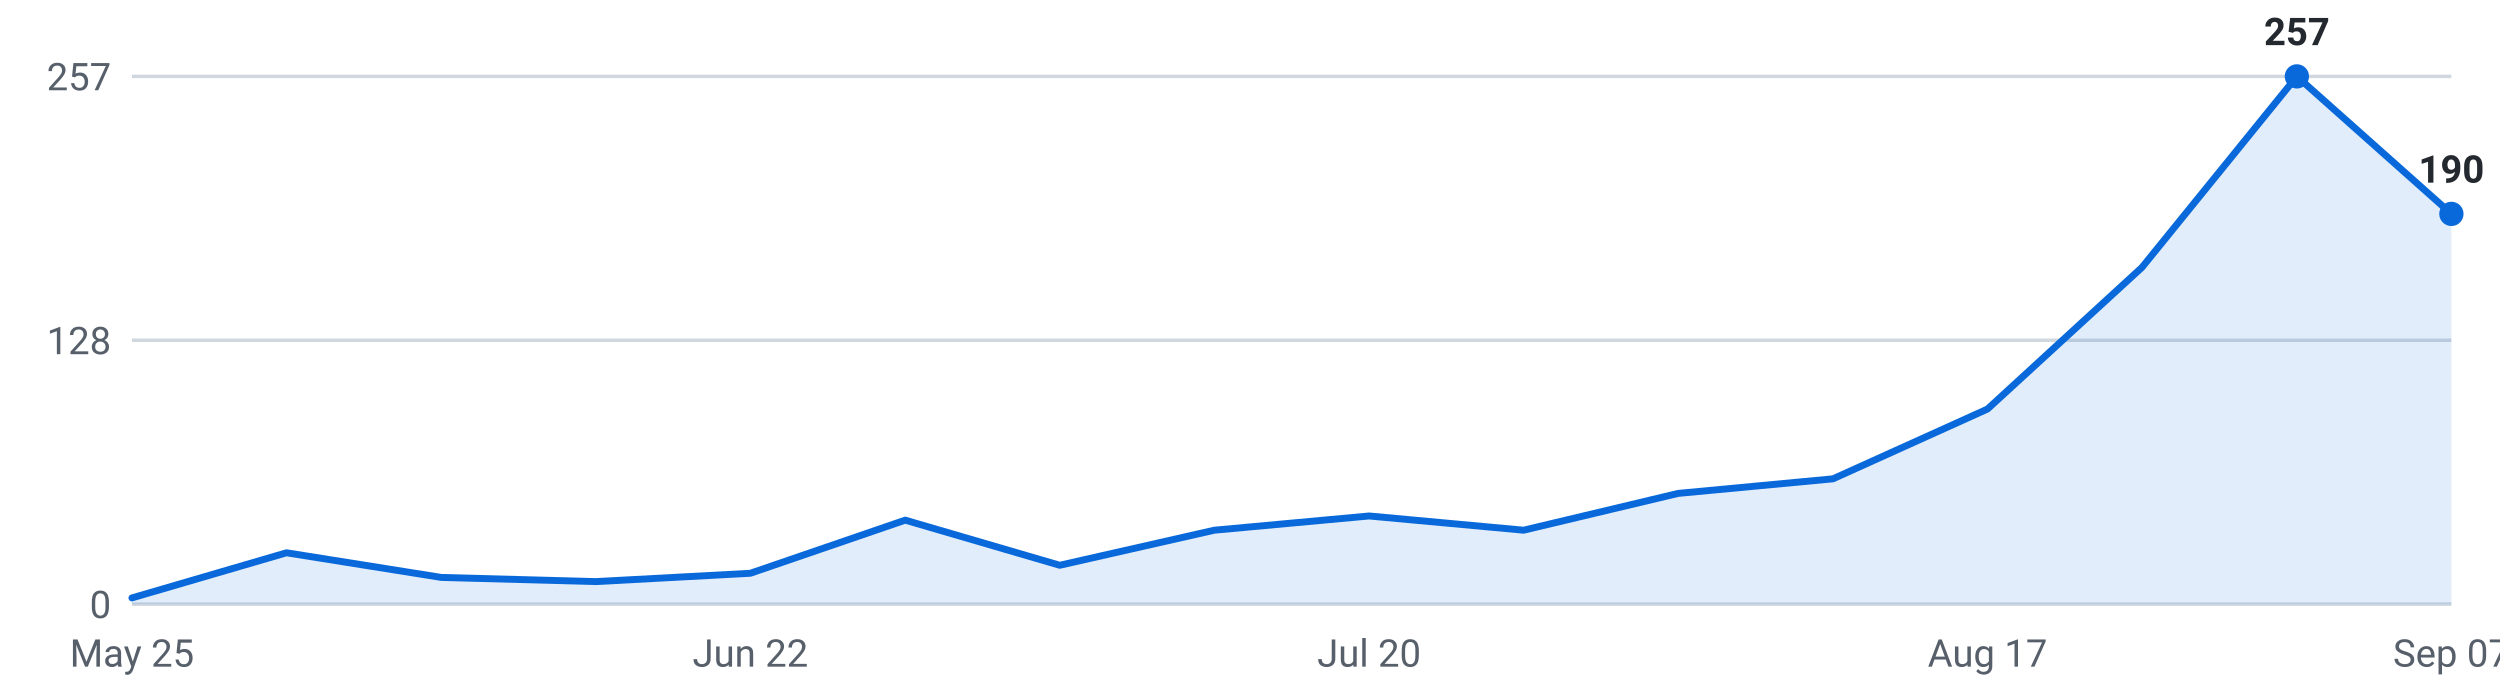
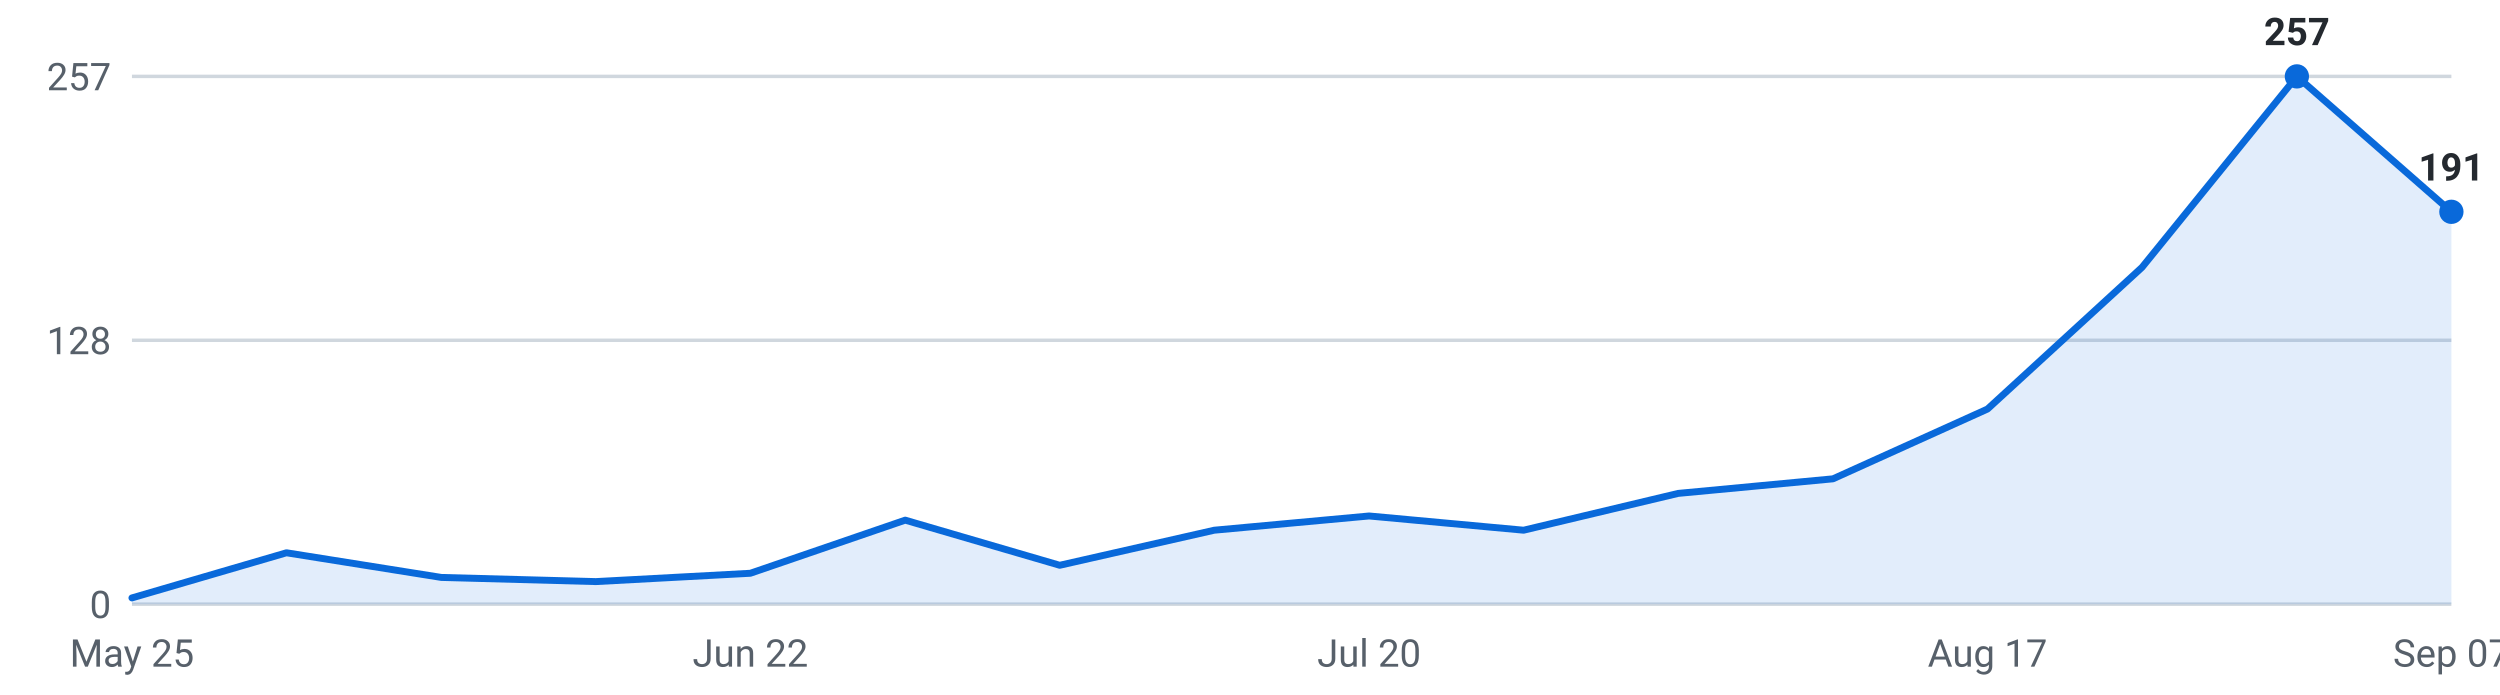
<svg xmlns="http://www.w3.org/2000/svg" viewBox="0 0 720 200" width="720" height="200" role="img" aria-label="Internships posted per week, last 16 weeks">
  <g font-family="-apple-system,Segoe UI,Roboto,sans-serif" font-size="11">
    <line x1="38" y1="174.0" x2="706" y2="174.0" stroke="#d0d7de" stroke-width="1" />
    <text x="32" y="178.0" text-anchor="end" fill="#57606a">0</text>
    <line x1="38" y1="98.0" x2="706" y2="98.0" stroke="#d0d7de" stroke-width="1" />
    <text x="32" y="102.0" text-anchor="end" fill="#57606a">128</text>
    <line x1="38" y1="22.0" x2="706" y2="22.0" stroke="#d0d7de" stroke-width="1" />
    <text x="32" y="26.0" text-anchor="end" fill="#57606a">257</text>
-     <path d="M38.0,174 L38.0,172.2 L82.5,159.2 L127.1,166.3 L171.6,167.5 L216.1,165.1 L260.7,149.8 L305.2,162.8 L349.7,152.7 L394.3,148.6 L438.8,152.7 L483.3,142.1 L527.9,137.9 L572.4,117.8 L616.9,77.0 L661.5,22.0 L706.0,61.6 L706.0,174 Z" fill="#0969da" fill-opacity="0.12" />
-     <polyline points="38.0,172.2 82.5,159.2 127.1,166.3 171.6,167.5 216.1,165.1 260.7,149.8 305.2,162.8 349.7,152.7 394.3,148.6 438.8,152.7 483.3,142.1 527.9,137.9 572.4,117.8 616.9,77.0 661.5,22.0 706.0,61.6" fill="none" stroke="#0969da" stroke-width="2" stroke-linejoin="round" stroke-linecap="round" />
+     <path d="M38.0,174 L38.0,172.2 L82.5,159.2 L127.1,166.3 L171.6,167.5 L216.1,165.1 L260.7,149.8 L305.2,162.8 L349.7,152.7 L394.3,148.6 L438.8,152.7 L483.3,142.1 L527.9,137.9 L572.4,117.8 L616.9,77.0 L661.5,22.0 L706.0,61.0 L706.0,174 Z" fill="#0969da" fill-opacity="0.12" />
+     <polyline points="38.0,172.2 82.5,159.2 127.1,166.3 171.6,167.5 216.1,165.1 260.7,149.8 305.2,162.8 349.7,152.7 394.3,148.6 438.8,152.7 483.3,142.1 527.9,137.9 572.4,117.8 616.9,77.0 661.5,22.0 706.0,61.0" fill="none" stroke="#0969da" stroke-width="2" stroke-linejoin="round" stroke-linecap="round" />
    <circle cx="661.5" cy="22.0" r="3.5" fill="#0969da" />
    <text x="661.5" y="13.0" text-anchor="middle" fill="#24292f" font-weight="600">257</text>
-     <circle cx="706.0" cy="61.6" r="3.5" fill="#0969da" />
-     <text x="706.0" y="52.6" text-anchor="middle" fill="#24292f" font-weight="600">190</text>
+     <circle cx="706.0" cy="61.0" r="3.5" fill="#0969da" />
+     <text x="706.0" y="52.0" text-anchor="middle" fill="#24292f" font-weight="600">191</text>
    <text x="38.0" y="192" text-anchor="middle" fill="#57606a">May 25</text>
    <text x="216.1" y="192" text-anchor="middle" fill="#57606a">Jun 22</text>
    <text x="394.3" y="192" text-anchor="middle" fill="#57606a">Jul 20</text>
    <text x="572.4" y="192" text-anchor="middle" fill="#57606a">Aug 17</text>
    <text x="706.0" y="192" text-anchor="middle" fill="#57606a">Sep 07</text>
  </g>
</svg>
